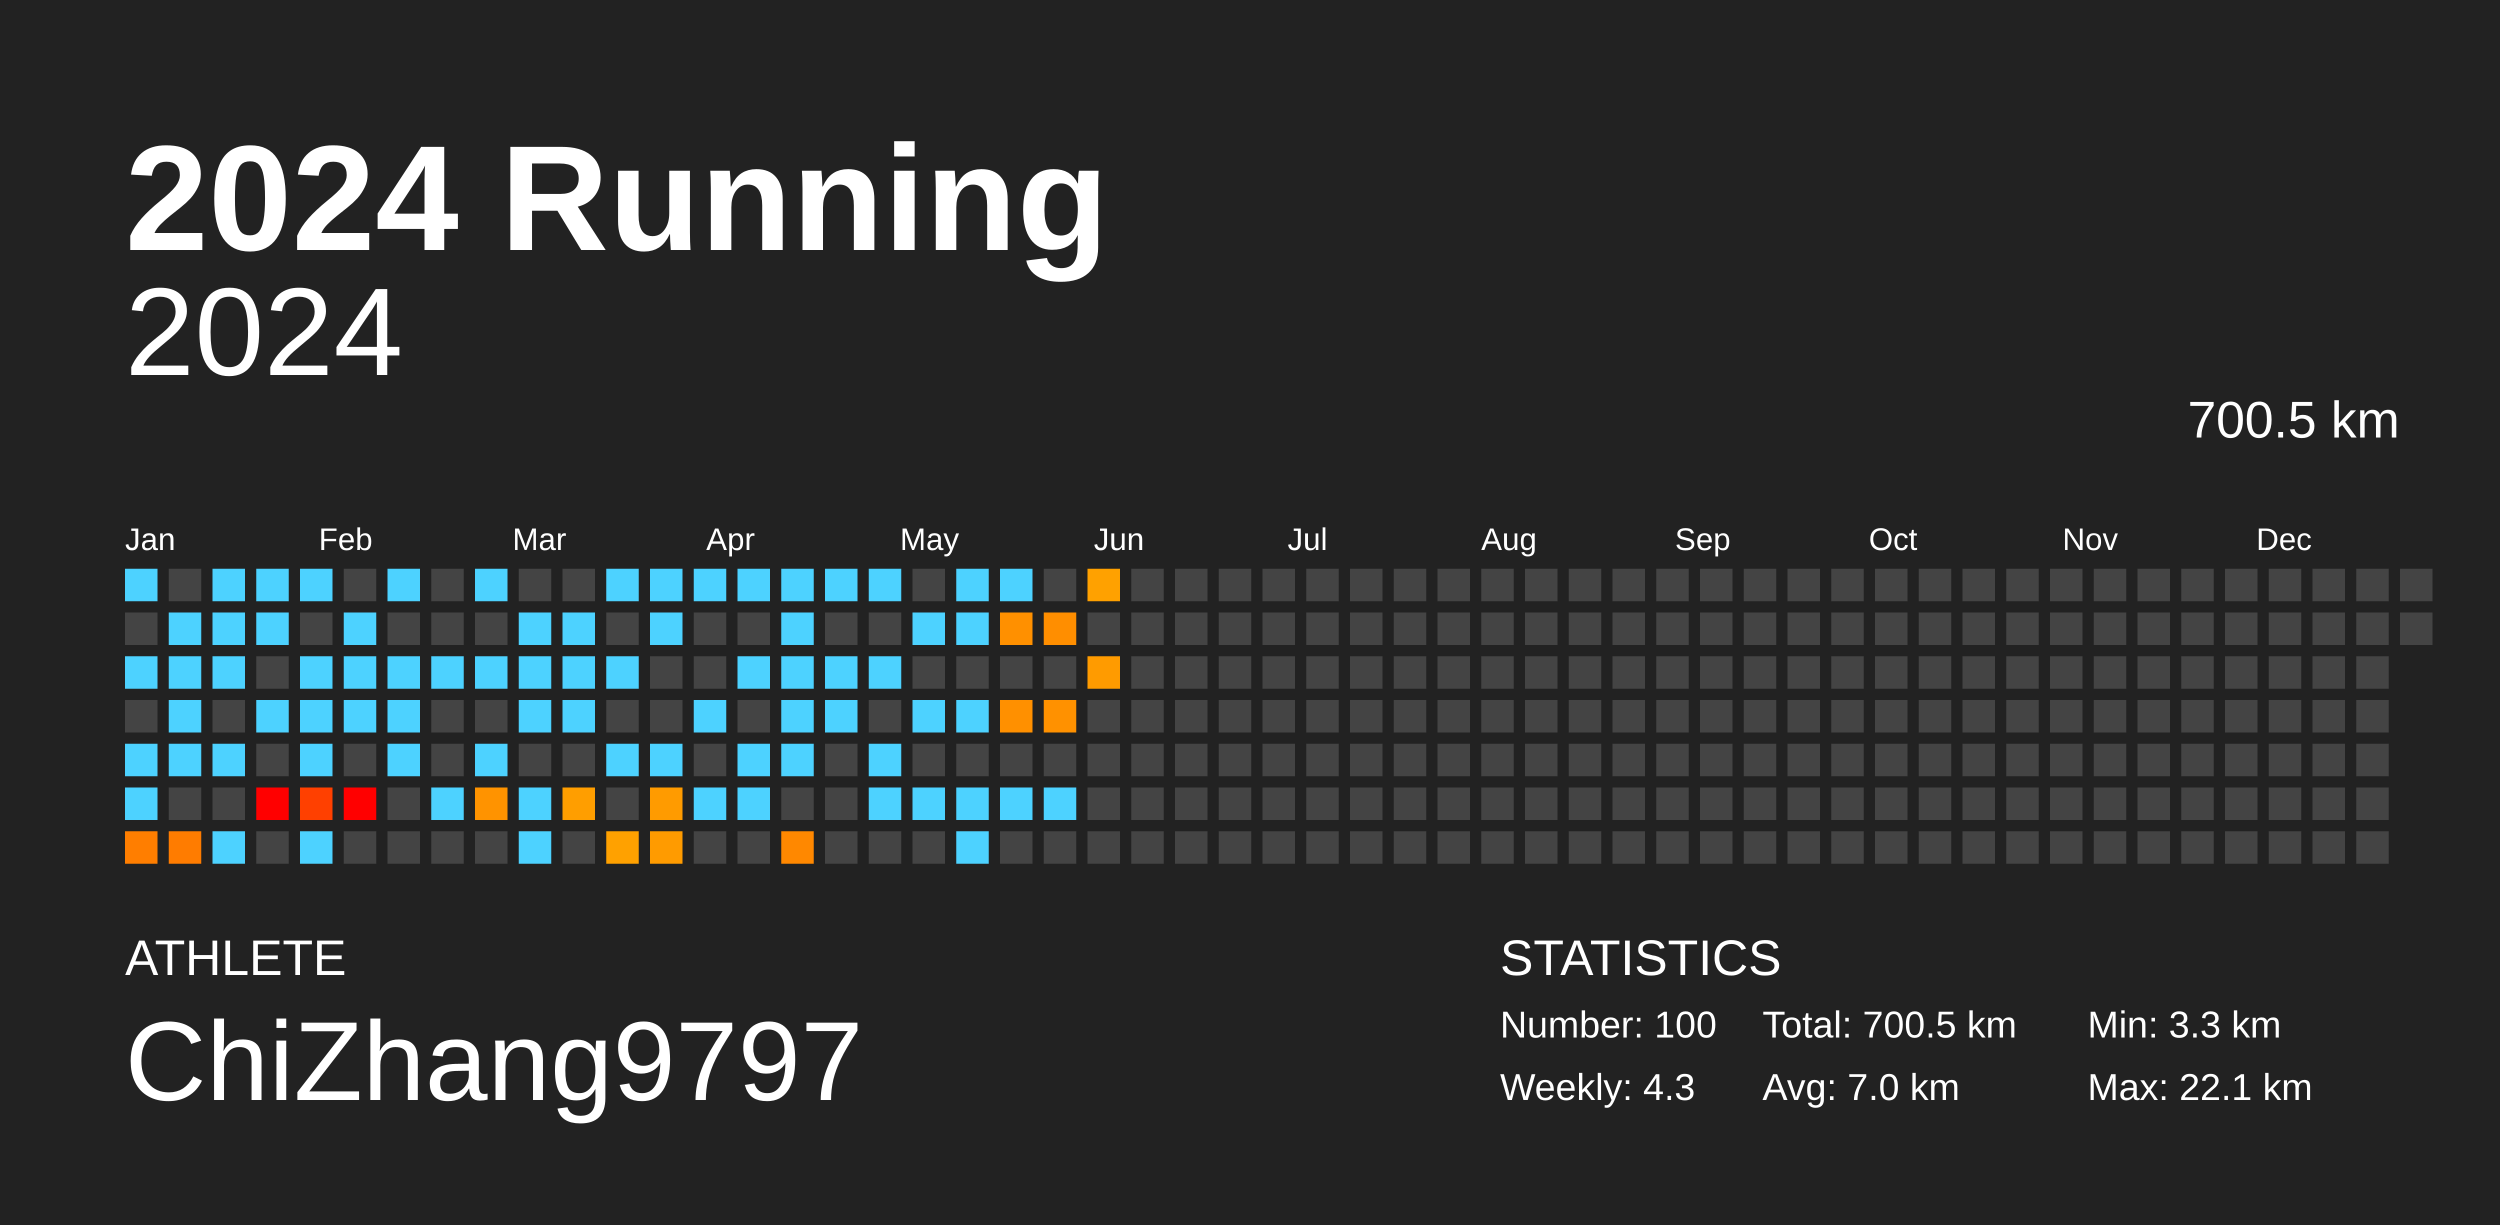
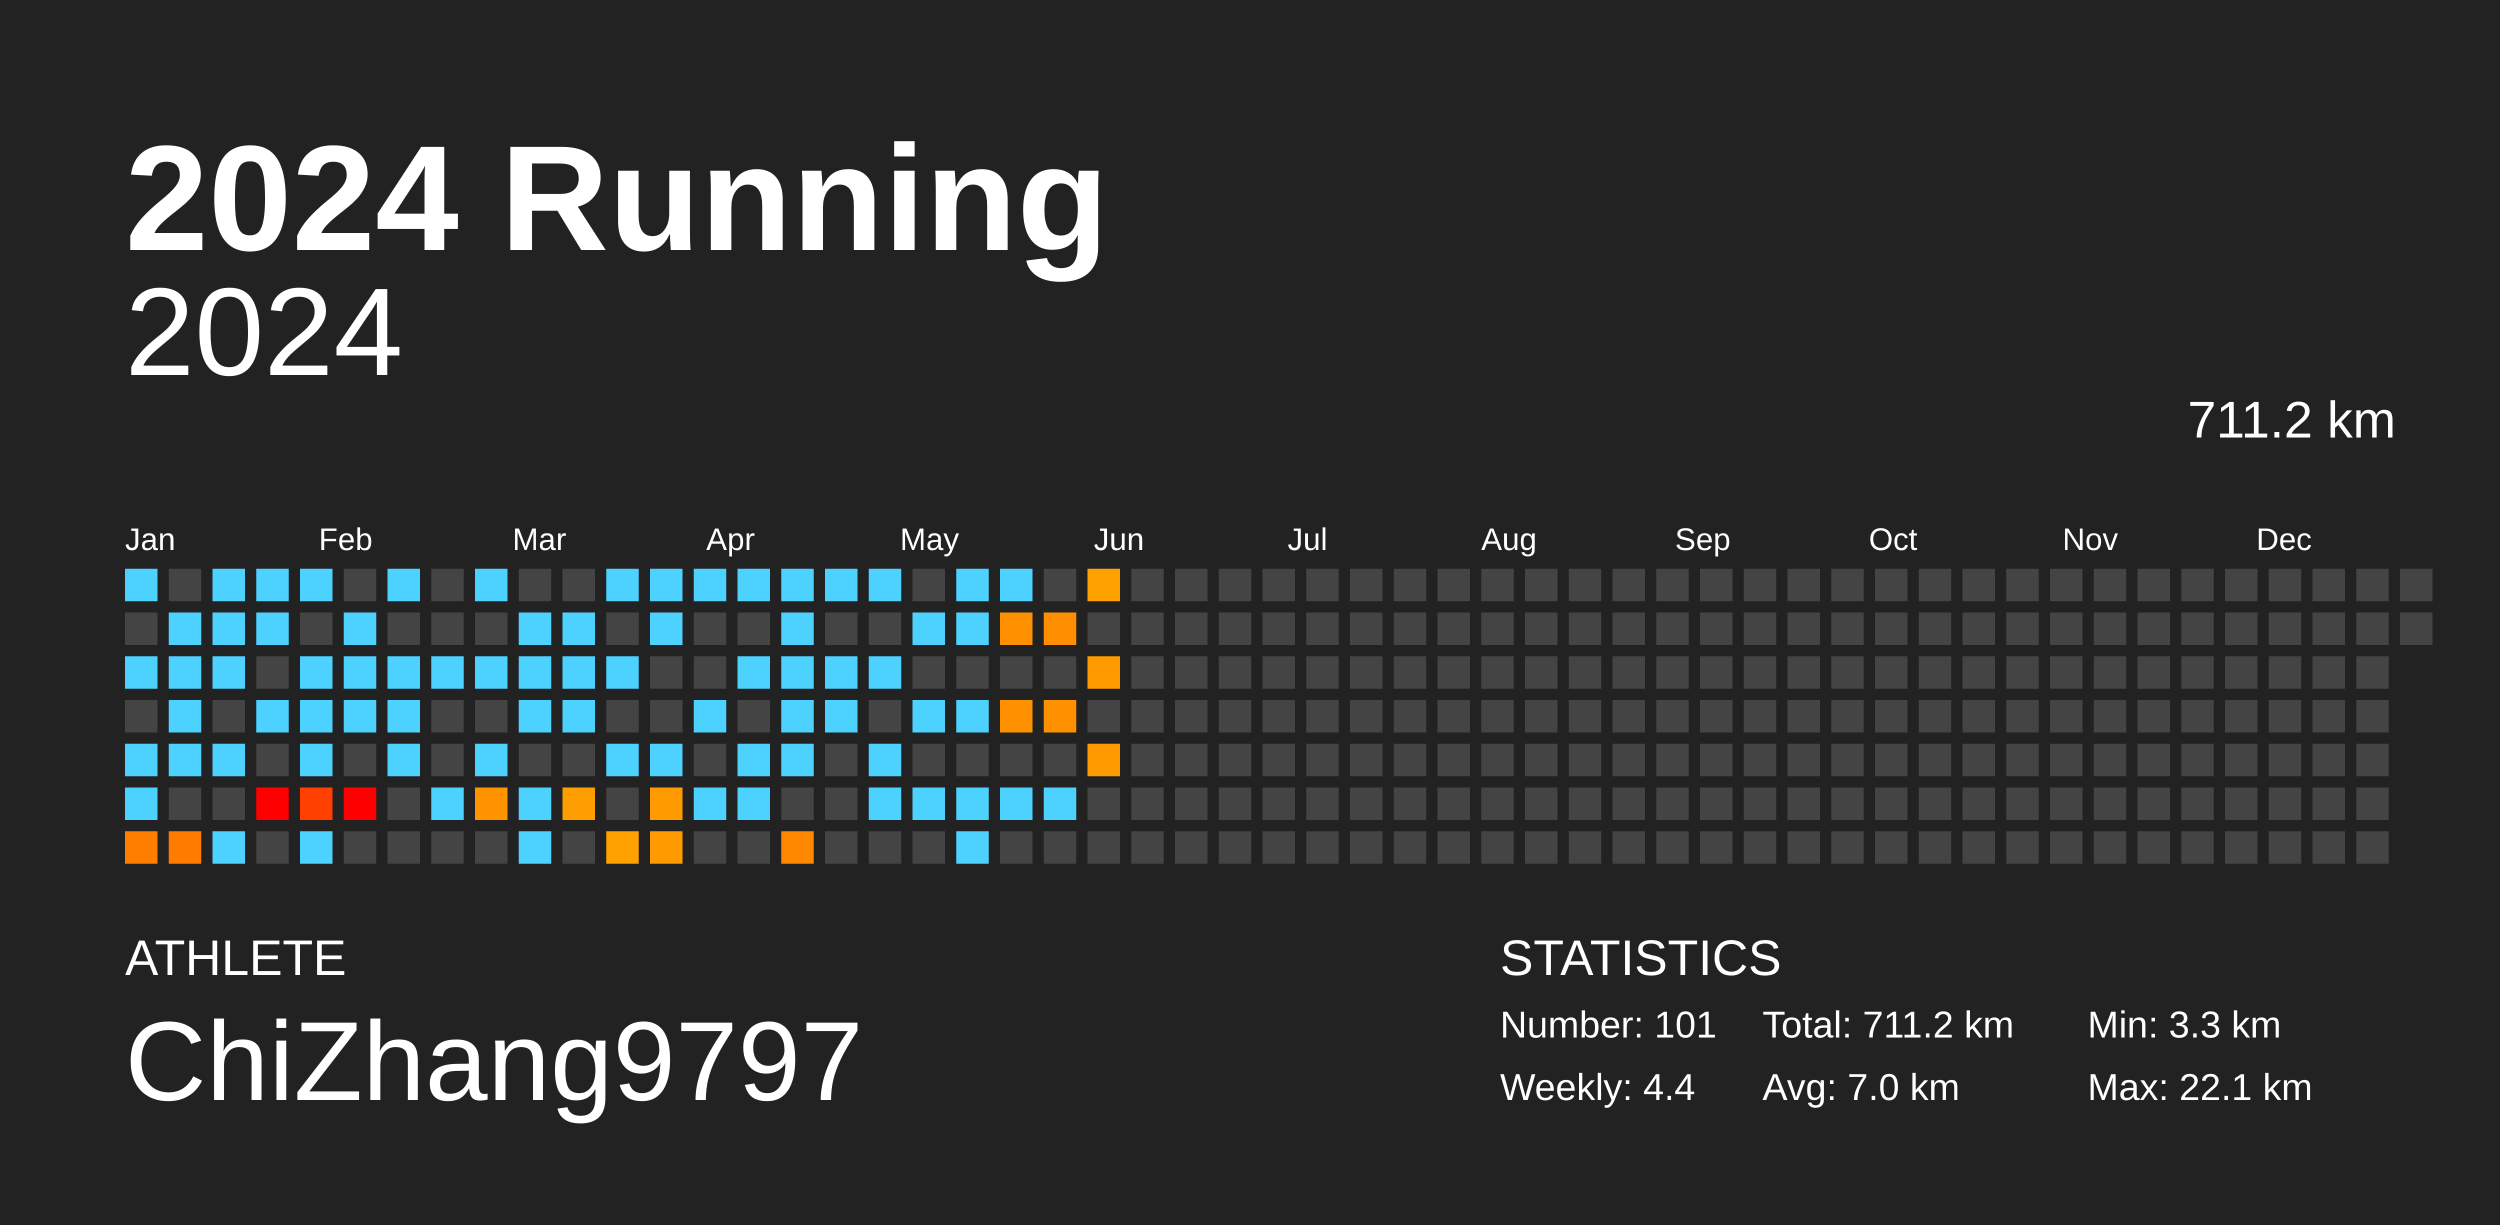
<svg xmlns="http://www.w3.org/2000/svg" baseProfile="full" height="98mm" version="1.1" viewBox="0,0,200,98" width="200mm">
  <defs />
  <rect fill="#222222" height="98" width="200" x="0" y="0" />
  <text fill="#FFFFFF" style="font-size:12px; font-family:Arial; font-weight:bold;" x="10" y="20">2024 Running</text>
  <text fill="#FFFFFF" style="font-size:4px; font-family:Arial" x="10" y="78">ATHLETE</text>
  <text fill="#FFFFFF" style="font-size:9px; font-family:Arial" x="10" y="88">ChiZhang9797</text>
  <text fill="#FFFFFF" style="font-size:4px; font-family:Arial" x="120" y="78">STATISTICS</text>
-   <text fill="#FFFFFF" style="font-size:3px; font-family:Arial" x="120" y="83">Number: 100</text>
-   <text fill="#FFFFFF" style="font-size:3px; font-family:Arial" x="120" y="88">Weekly: 4.3</text>
-   <text fill="#FFFFFF" style="font-size:3px; font-family:Arial" x="141" y="83">Total: 700.5 km</text>
+   <text fill="#FFFFFF" style="font-size:3px; font-family:Arial" x="120" y="83">Number: 101</text>
+   <text fill="#FFFFFF" style="font-size:3px; font-family:Arial" x="120" y="88">Weekly: 4.4</text>
+   <text fill="#FFFFFF" style="font-size:3px; font-family:Arial" x="141" y="83">Total: 711.2 km</text>
  <text fill="#FFFFFF" style="font-size:3px; font-family:Arial" x="141" y="88">Avg: 7.0 km</text>
  <text fill="#FFFFFF" style="font-size:3px; font-family:Arial" x="167" y="83">Min: 3.3 km</text>
  <text fill="#FFFFFF" style="font-size:3px; font-family:Arial" x="167" y="88">Max: 22.1 km</text>
  <text alignment-baseline="hanging" fill="#FFFFFF" style="font-size:10.0px; font-family:Arial;" x="10" y="30">2024</text>
-   <text alignment-baseline="hanging" fill="#FFFFFF" style="font-size:4.125px; font-family:Arial;" x="175" y="35">700.5 km</text>
+   <text alignment-baseline="hanging" fill="#FFFFFF" style="font-size:4.125px; font-family:Arial;" x="175" y="35">711.2 km</text>
  <text fill="#FFFFFF" style="font-size:2.5px; font-family:Arial" x="10.0" y="44">Jan</text>
  <text fill="#FFFFFF" style="font-size:2.5px; font-family:Arial" x="25.5" y="44">Feb</text>
  <text fill="#FFFFFF" style="font-size:2.5px; font-family:Arial" x="41.0" y="44">Mar</text>
  <text fill="#FFFFFF" style="font-size:2.5px; font-family:Arial" x="56.5" y="44">Apr</text>
  <text fill="#FFFFFF" style="font-size:2.5px; font-family:Arial" x="72.0" y="44">May</text>
  <text fill="#FFFFFF" style="font-size:2.5px; font-family:Arial" x="87.5" y="44">Jun</text>
  <text fill="#FFFFFF" style="font-size:2.5px; font-family:Arial" x="103.0" y="44">Jul</text>
  <text fill="#FFFFFF" style="font-size:2.5px; font-family:Arial" x="118.5" y="44">Aug</text>
  <text fill="#FFFFFF" style="font-size:2.5px; font-family:Arial" x="134.0" y="44">Sep</text>
  <text fill="#FFFFFF" style="font-size:2.5px; font-family:Arial" x="149.5" y="44">Oct</text>
  <text fill="#FFFFFF" style="font-size:2.5px; font-family:Arial" x="165.0" y="44">Nov</text>
  <text fill="#FFFFFF" style="font-size:2.5px; font-family:Arial" x="180.5" y="44">Dec</text>
  <rect fill="#4dd2ff" height="2.6" width="2.6" x="10.0" y="45.5" />
  <rect fill="#444444" height="2.6" width="2.6" x="10.0" y="49.0" />
  <rect fill="#4dd2ff" height="2.6" width="2.6" x="10.0" y="52.5" />
  <rect fill="#444444" height="2.6" width="2.6" x="10.0" y="56.0" />
  <rect fill="#4dd2ff" height="2.6" width="2.6" x="10.0" y="59.5" />
  <rect fill="#4dd2ff" height="2.6" width="2.6" x="10.0" y="63.0" />
  <rect fill="#ff7e00" height="2.6" width="2.6" x="10.0" y="66.5" />
  <rect fill="#444444" height="2.6" width="2.6" x="13.5" y="45.5" />
  <rect fill="#4dd2ff" height="2.6" width="2.6" x="13.5" y="49.0" />
  <rect fill="#4dd2ff" height="2.6" width="2.6" x="13.5" y="52.5" />
  <rect fill="#4dd2ff" height="2.6" width="2.6" x="13.5" y="56.0" />
  <rect fill="#4dd2ff" height="2.6" width="2.6" x="13.5" y="59.5" />
  <rect fill="#444444" height="2.6" width="2.6" x="13.5" y="63.0" />
  <rect fill="#ff7c00" height="2.6" width="2.6" x="13.5" y="66.5" />
  <rect fill="#4dd2ff" height="2.6" width="2.6" x="17.0" y="45.5" />
  <rect fill="#4dd2ff" height="2.6" width="2.6" x="17.0" y="49.0" />
  <rect fill="#4dd2ff" height="2.6" width="2.6" x="17.0" y="52.5" />
  <rect fill="#444444" height="2.6" width="2.6" x="17.0" y="56.0" />
  <rect fill="#4dd2ff" height="2.6" width="2.6" x="17.0" y="59.5" />
  <rect fill="#444444" height="2.6" width="2.6" x="17.0" y="63.0" />
  <rect fill="#4dd2ff" height="2.6" width="2.6" x="17.0" y="66.5" />
  <rect fill="#4dd2ff" height="2.6" width="2.6" x="20.5" y="45.5" />
  <rect fill="#4dd2ff" height="2.6" width="2.6" x="20.5" y="49.0" />
  <rect fill="#444444" height="2.6" width="2.6" x="20.5" y="52.5" />
  <rect fill="#4dd2ff" height="2.6" width="2.6" x="20.5" y="56.0" />
  <rect fill="#444444" height="2.6" width="2.6" x="20.5" y="59.5" />
  <rect fill="red" height="2.6" width="2.6" x="20.5" y="63.0" />
  <rect fill="#444444" height="2.6" width="2.6" x="20.5" y="66.5" />
  <rect fill="#4dd2ff" height="2.6" width="2.6" x="24.0" y="45.5" />
  <rect fill="#444444" height="2.6" width="2.6" x="24.0" y="49.0" />
  <rect fill="#4dd2ff" height="2.6" width="2.6" x="24.0" y="52.5" />
  <rect fill="#4dd2ff" height="2.6" width="2.6" x="24.0" y="56.0" />
  <rect fill="#4dd2ff" height="2.6" width="2.6" x="24.0" y="59.5" />
  <rect fill="#ff4000" height="2.6" width="2.6" x="24.0" y="63.0" />
  <rect fill="#4dd2ff" height="2.6" width="2.6" x="24.0" y="66.5" />
  <rect fill="#444444" height="2.6" width="2.6" x="27.5" y="45.5" />
  <rect fill="#4dd2ff" height="2.6" width="2.6" x="27.5" y="49.0" />
  <rect fill="#4dd2ff" height="2.6" width="2.6" x="27.5" y="52.5" />
  <rect fill="#4dd2ff" height="2.6" width="2.6" x="27.5" y="56.0" />
  <rect fill="#444444" height="2.6" width="2.6" x="27.5" y="59.5" />
  <rect fill="red" height="2.6" width="2.6" x="27.5" y="63.0" />
  <rect fill="#444444" height="2.6" width="2.6" x="27.5" y="66.5" />
  <rect fill="#4dd2ff" height="2.6" width="2.6" x="31.0" y="45.5" />
  <rect fill="#444444" height="2.6" width="2.6" x="31.0" y="49.0" />
  <rect fill="#4dd2ff" height="2.6" width="2.6" x="31.0" y="52.5" />
  <rect fill="#4dd2ff" height="2.6" width="2.6" x="31.0" y="56.0" />
  <rect fill="#4dd2ff" height="2.6" width="2.6" x="31.0" y="59.5" />
  <rect fill="#444444" height="2.6" width="2.6" x="31.0" y="63.0" />
  <rect fill="#444444" height="2.6" width="2.6" x="31.0" y="66.5" />
  <rect fill="#444444" height="2.6" width="2.6" x="34.5" y="45.5" />
  <rect fill="#444444" height="2.6" width="2.6" x="34.5" y="49.0" />
  <rect fill="#4dd2ff" height="2.6" width="2.6" x="34.5" y="52.5" />
  <rect fill="#444444" height="2.6" width="2.6" x="34.5" y="56.0" />
  <rect fill="#444444" height="2.6" width="2.6" x="34.5" y="59.5" />
  <rect fill="#4dd2ff" height="2.6" width="2.6" x="34.5" y="63.0" />
  <rect fill="#444444" height="2.6" width="2.6" x="34.5" y="66.5" />
  <rect fill="#4dd2ff" height="2.6" width="2.6" x="38.0" y="45.5" />
  <rect fill="#444444" height="2.6" width="2.6" x="38.0" y="49.0" />
  <rect fill="#4dd2ff" height="2.6" width="2.6" x="38.0" y="52.5" />
  <rect fill="#444444" height="2.6" width="2.6" x="38.0" y="56.0" />
  <rect fill="#4dd2ff" height="2.6" width="2.6" x="38.0" y="59.5" />
  <rect fill="#ff9300" height="2.6" width="2.6" x="38.0" y="63.0" />
  <rect fill="#444444" height="2.6" width="2.6" x="38.0" y="66.5" />
  <rect fill="#444444" height="2.6" width="2.6" x="41.5" y="45.5" />
  <rect fill="#4dd2ff" height="2.6" width="2.6" x="41.5" y="49.0" />
  <rect fill="#4dd2ff" height="2.6" width="2.6" x="41.5" y="52.5" />
  <rect fill="#4dd2ff" height="2.6" width="2.6" x="41.5" y="56.0" />
  <rect fill="#444444" height="2.6" width="2.6" x="41.5" y="59.5" />
  <rect fill="#4dd2ff" height="2.6" width="2.6" x="41.5" y="63.0" />
  <rect fill="#4dd2ff" height="2.6" width="2.6" x="41.5" y="66.5" />
  <rect fill="#444444" height="2.6" width="2.6" x="45.0" y="45.5" />
  <rect fill="#4dd2ff" height="2.6" width="2.6" x="45.0" y="49.0" />
  <rect fill="#4dd2ff" height="2.6" width="2.6" x="45.0" y="52.5" />
  <rect fill="#4dd2ff" height="2.6" width="2.6" x="45.0" y="56.0" />
  <rect fill="#444444" height="2.6" width="2.6" x="45.0" y="59.5" />
  <rect fill="#ff9e00" height="2.6" width="2.6" x="45.0" y="63.0" />
  <rect fill="#444444" height="2.6" width="2.6" x="45.0" y="66.5" />
  <rect fill="#4dd2ff" height="2.6" width="2.6" x="48.5" y="45.5" />
  <rect fill="#444444" height="2.6" width="2.6" x="48.5" y="49.0" />
  <rect fill="#4dd2ff" height="2.6" width="2.6" x="48.5" y="52.5" />
  <rect fill="#444444" height="2.6" width="2.6" x="48.5" y="56.0" />
  <rect fill="#4dd2ff" height="2.6" width="2.6" x="48.5" y="59.5" />
  <rect fill="#444444" height="2.6" width="2.6" x="48.5" y="63.0" />
  <rect fill="#ffa100" height="2.6" width="2.6" x="48.5" y="66.5" />
  <rect fill="#4dd2ff" height="2.6" width="2.6" x="52.0" y="45.5" />
  <rect fill="#4dd2ff" height="2.6" width="2.6" x="52.0" y="49.0" />
  <rect fill="#444444" height="2.6" width="2.6" x="52.0" y="52.5" />
  <rect fill="#444444" height="2.6" width="2.6" x="52.0" y="56.0" />
  <rect fill="#4dd2ff" height="2.6" width="2.6" x="52.0" y="59.5" />
  <rect fill="#ff9b00" height="2.6" width="2.6" x="52.0" y="63.0" />
  <rect fill="#ff9b00" height="2.6" width="2.6" x="52.0" y="66.5" />
  <rect fill="#4dd2ff" height="2.6" width="2.6" x="55.5" y="45.5" />
  <rect fill="#444444" height="2.6" width="2.6" x="55.5" y="49.0" />
  <rect fill="#444444" height="2.6" width="2.6" x="55.5" y="52.5" />
  <rect fill="#4dd2ff" height="2.6" width="2.6" x="55.5" y="56.0" />
  <rect fill="#444444" height="2.6" width="2.6" x="55.5" y="59.5" />
  <rect fill="#4dd2ff" height="2.6" width="2.6" x="55.5" y="63.0" />
  <rect fill="#444444" height="2.6" width="2.6" x="55.5" y="66.5" />
  <rect fill="#4dd2ff" height="2.6" width="2.6" x="59.0" y="45.5" />
  <rect fill="#444444" height="2.6" width="2.6" x="59.0" y="49.0" />
  <rect fill="#4dd2ff" height="2.6" width="2.6" x="59.0" y="52.5" />
  <rect fill="#444444" height="2.6" width="2.6" x="59.0" y="56.0" />
  <rect fill="#4dd2ff" height="2.6" width="2.6" x="59.0" y="59.5" />
  <rect fill="#4dd2ff" height="2.6" width="2.6" x="59.0" y="63.0" />
  <rect fill="#444444" height="2.6" width="2.6" x="59.0" y="66.5" />
  <rect fill="#4dd2ff" height="2.6" width="2.6" x="62.5" y="45.5" />
  <rect fill="#4dd2ff" height="2.6" width="2.6" x="62.5" y="49.0" />
  <rect fill="#4dd2ff" height="2.6" width="2.6" x="62.5" y="52.5" />
  <rect fill="#4dd2ff" height="2.6" width="2.6" x="62.5" y="56.0" />
  <rect fill="#4dd2ff" height="2.6" width="2.6" x="62.5" y="59.5" />
  <rect fill="#444444" height="2.6" width="2.6" x="62.5" y="63.0" />
  <rect fill="#ff8800" height="2.6" width="2.6" x="62.5" y="66.5" />
  <rect fill="#4dd2ff" height="2.6" width="2.6" x="66.0" y="45.5" />
  <rect fill="#444444" height="2.6" width="2.6" x="66.0" y="49.0" />
  <rect fill="#4dd2ff" height="2.6" width="2.6" x="66.0" y="52.5" />
  <rect fill="#4dd2ff" height="2.6" width="2.6" x="66.0" y="56.0" />
  <rect fill="#444444" height="2.6" width="2.6" x="66.0" y="59.5" />
  <rect fill="#444444" height="2.6" width="2.6" x="66.0" y="63.0" />
  <rect fill="#444444" height="2.6" width="2.6" x="66.0" y="66.5" />
  <rect fill="#4dd2ff" height="2.6" width="2.6" x="69.5" y="45.5" />
  <rect fill="#444444" height="2.6" width="2.6" x="69.5" y="49.0" />
  <rect fill="#4dd2ff" height="2.6" width="2.6" x="69.5" y="52.5" />
  <rect fill="#444444" height="2.6" width="2.6" x="69.5" y="56.0" />
  <rect fill="#4dd2ff" height="2.6" width="2.6" x="69.5" y="59.5" />
  <rect fill="#4dd2ff" height="2.6" width="2.6" x="69.5" y="63.0" />
  <rect fill="#444444" height="2.6" width="2.6" x="69.5" y="66.5" />
  <rect fill="#444444" height="2.6" width="2.6" x="73.0" y="45.5" />
  <rect fill="#4dd2ff" height="2.6" width="2.6" x="73.0" y="49.0" />
  <rect fill="#444444" height="2.6" width="2.6" x="73.0" y="52.5" />
  <rect fill="#4dd2ff" height="2.6" width="2.6" x="73.0" y="56.0" />
  <rect fill="#444444" height="2.6" width="2.6" x="73.0" y="59.5" />
  <rect fill="#4dd2ff" height="2.6" width="2.6" x="73.0" y="63.0" />
  <rect fill="#444444" height="2.6" width="2.6" x="73.0" y="66.5" />
  <rect fill="#4dd2ff" height="2.6" width="2.6" x="76.5" y="45.5" />
  <rect fill="#4dd2ff" height="2.6" width="2.6" x="76.5" y="49.0" />
  <rect fill="#444444" height="2.6" width="2.6" x="76.5" y="52.5" />
  <rect fill="#4dd2ff" height="2.6" width="2.6" x="76.5" y="56.0" />
  <rect fill="#444444" height="2.6" width="2.6" x="76.5" y="59.5" />
  <rect fill="#4dd2ff" height="2.6" width="2.6" x="76.5" y="63.0" />
  <rect fill="#4dd2ff" height="2.6" width="2.6" x="76.5" y="66.5" />
  <rect fill="#4dd2ff" height="2.6" width="2.6" x="80.0" y="45.5" />
  <rect fill="#ff9000" height="2.6" width="2.6" x="80.0" y="49.0" />
  <rect fill="#444444" height="2.6" width="2.6" x="80.0" y="52.5" />
  <rect fill="#ff9000" height="2.6" width="2.6" x="80.0" y="56.0" />
  <rect fill="#444444" height="2.6" width="2.6" x="80.0" y="59.5" />
  <rect fill="#4dd2ff" height="2.6" width="2.6" x="80.0" y="63.0" />
  <rect fill="#444444" height="2.6" width="2.6" x="80.0" y="66.5" />
  <rect fill="#444444" height="2.6" width="2.6" x="83.5" y="45.5" />
  <rect fill="#ff8e00" height="2.6" width="2.6" x="83.5" y="49.0" />
  <rect fill="#444444" height="2.6" width="2.6" x="83.5" y="52.5" />
  <rect fill="#ff9100" height="2.6" width="2.6" x="83.5" y="56.0" />
  <rect fill="#444444" height="2.6" width="2.6" x="83.5" y="59.5" />
  <rect fill="#4dd2ff" height="2.6" width="2.6" x="83.5" y="63.0" />
  <rect fill="#444444" height="2.6" width="2.6" x="83.5" y="66.5" />
  <rect fill="#ffa100" height="2.6" width="2.6" x="87.0" y="45.5" />
  <rect fill="#444444" height="2.6" width="2.6" x="87.0" y="49.0" />
  <rect fill="#ff9b00" height="2.6" width="2.6" x="87.0" y="52.5" />
  <rect fill="#444444" height="2.6" width="2.6" x="87.0" y="56.0" />
-   <rect fill="#444444" height="2.6" width="2.6" x="87.0" y="59.5" />
+   <rect fill="#ff9b00" height="2.6" width="2.6" x="87.0" y="59.5" />
  <rect fill="#444444" height="2.6" width="2.6" x="87.0" y="63.0" />
  <rect fill="#444444" height="2.6" width="2.6" x="87.0" y="66.5" />
  <rect fill="#444444" height="2.6" width="2.6" x="90.5" y="45.5" />
  <rect fill="#444444" height="2.6" width="2.6" x="90.5" y="49.0" />
  <rect fill="#444444" height="2.6" width="2.6" x="90.5" y="52.5" />
  <rect fill="#444444" height="2.6" width="2.6" x="90.5" y="56.0" />
  <rect fill="#444444" height="2.6" width="2.6" x="90.5" y="59.5" />
  <rect fill="#444444" height="2.6" width="2.6" x="90.5" y="63.0" />
  <rect fill="#444444" height="2.6" width="2.6" x="90.5" y="66.5" />
  <rect fill="#444444" height="2.6" width="2.6" x="94.0" y="45.5" />
  <rect fill="#444444" height="2.6" width="2.6" x="94.0" y="49.0" />
  <rect fill="#444444" height="2.6" width="2.6" x="94.0" y="52.5" />
  <rect fill="#444444" height="2.6" width="2.6" x="94.0" y="56.0" />
  <rect fill="#444444" height="2.6" width="2.6" x="94.0" y="59.5" />
  <rect fill="#444444" height="2.6" width="2.6" x="94.0" y="63.0" />
  <rect fill="#444444" height="2.6" width="2.6" x="94.0" y="66.5" />
  <rect fill="#444444" height="2.6" width="2.6" x="97.5" y="45.5" />
  <rect fill="#444444" height="2.6" width="2.6" x="97.5" y="49.0" />
  <rect fill="#444444" height="2.6" width="2.6" x="97.5" y="52.5" />
  <rect fill="#444444" height="2.6" width="2.6" x="97.5" y="56.0" />
  <rect fill="#444444" height="2.6" width="2.6" x="97.5" y="59.5" />
  <rect fill="#444444" height="2.6" width="2.6" x="97.5" y="63.0" />
  <rect fill="#444444" height="2.6" width="2.6" x="97.5" y="66.5" />
  <rect fill="#444444" height="2.6" width="2.6" x="101.0" y="45.5" />
  <rect fill="#444444" height="2.6" width="2.6" x="101.0" y="49.0" />
  <rect fill="#444444" height="2.6" width="2.6" x="101.0" y="52.5" />
  <rect fill="#444444" height="2.6" width="2.6" x="101.0" y="56.0" />
  <rect fill="#444444" height="2.6" width="2.6" x="101.0" y="59.5" />
  <rect fill="#444444" height="2.6" width="2.6" x="101.0" y="63.0" />
  <rect fill="#444444" height="2.6" width="2.6" x="101.0" y="66.5" />
  <rect fill="#444444" height="2.6" width="2.6" x="104.5" y="45.5" />
  <rect fill="#444444" height="2.6" width="2.6" x="104.5" y="49.0" />
  <rect fill="#444444" height="2.6" width="2.6" x="104.5" y="52.5" />
  <rect fill="#444444" height="2.6" width="2.6" x="104.5" y="56.0" />
  <rect fill="#444444" height="2.6" width="2.6" x="104.5" y="59.5" />
  <rect fill="#444444" height="2.6" width="2.6" x="104.5" y="63.0" />
  <rect fill="#444444" height="2.6" width="2.6" x="104.5" y="66.5" />
  <rect fill="#444444" height="2.6" width="2.6" x="108.0" y="45.5" />
  <rect fill="#444444" height="2.6" width="2.6" x="108.0" y="49.0" />
  <rect fill="#444444" height="2.6" width="2.6" x="108.0" y="52.5" />
  <rect fill="#444444" height="2.6" width="2.6" x="108.0" y="56.0" />
  <rect fill="#444444" height="2.6" width="2.6" x="108.0" y="59.5" />
  <rect fill="#444444" height="2.6" width="2.6" x="108.0" y="63.0" />
  <rect fill="#444444" height="2.6" width="2.6" x="108.0" y="66.5" />
  <rect fill="#444444" height="2.6" width="2.6" x="111.5" y="45.5" />
  <rect fill="#444444" height="2.6" width="2.6" x="111.5" y="49.0" />
  <rect fill="#444444" height="2.6" width="2.6" x="111.5" y="52.5" />
  <rect fill="#444444" height="2.6" width="2.6" x="111.5" y="56.0" />
  <rect fill="#444444" height="2.6" width="2.6" x="111.5" y="59.5" />
  <rect fill="#444444" height="2.6" width="2.6" x="111.5" y="63.0" />
  <rect fill="#444444" height="2.6" width="2.6" x="111.5" y="66.5" />
  <rect fill="#444444" height="2.6" width="2.6" x="115.0" y="45.5" />
  <rect fill="#444444" height="2.6" width="2.6" x="115.0" y="49.0" />
  <rect fill="#444444" height="2.6" width="2.6" x="115.0" y="52.5" />
  <rect fill="#444444" height="2.6" width="2.6" x="115.0" y="56.0" />
  <rect fill="#444444" height="2.6" width="2.6" x="115.0" y="59.5" />
  <rect fill="#444444" height="2.6" width="2.6" x="115.0" y="63.0" />
  <rect fill="#444444" height="2.6" width="2.6" x="115.0" y="66.5" />
  <rect fill="#444444" height="2.6" width="2.6" x="118.5" y="45.5" />
  <rect fill="#444444" height="2.6" width="2.6" x="118.5" y="49.0" />
  <rect fill="#444444" height="2.6" width="2.6" x="118.5" y="52.5" />
  <rect fill="#444444" height="2.6" width="2.6" x="118.5" y="56.0" />
  <rect fill="#444444" height="2.6" width="2.6" x="118.5" y="59.5" />
  <rect fill="#444444" height="2.6" width="2.6" x="118.5" y="63.0" />
  <rect fill="#444444" height="2.6" width="2.6" x="118.5" y="66.5" />
  <rect fill="#444444" height="2.6" width="2.6" x="122.0" y="45.5" />
  <rect fill="#444444" height="2.6" width="2.6" x="122.0" y="49.0" />
  <rect fill="#444444" height="2.6" width="2.6" x="122.0" y="52.5" />
  <rect fill="#444444" height="2.6" width="2.6" x="122.0" y="56.0" />
  <rect fill="#444444" height="2.6" width="2.6" x="122.0" y="59.5" />
  <rect fill="#444444" height="2.6" width="2.6" x="122.0" y="63.0" />
  <rect fill="#444444" height="2.6" width="2.6" x="122.0" y="66.5" />
  <rect fill="#444444" height="2.6" width="2.6" x="125.5" y="45.5" />
  <rect fill="#444444" height="2.6" width="2.6" x="125.5" y="49.0" />
  <rect fill="#444444" height="2.6" width="2.6" x="125.5" y="52.5" />
  <rect fill="#444444" height="2.6" width="2.6" x="125.5" y="56.0" />
  <rect fill="#444444" height="2.6" width="2.6" x="125.5" y="59.5" />
  <rect fill="#444444" height="2.6" width="2.6" x="125.5" y="63.0" />
  <rect fill="#444444" height="2.6" width="2.6" x="125.5" y="66.5" />
  <rect fill="#444444" height="2.6" width="2.6" x="129.0" y="45.5" />
  <rect fill="#444444" height="2.6" width="2.6" x="129.0" y="49.0" />
  <rect fill="#444444" height="2.6" width="2.6" x="129.0" y="52.5" />
  <rect fill="#444444" height="2.6" width="2.6" x="129.0" y="56.0" />
  <rect fill="#444444" height="2.6" width="2.6" x="129.0" y="59.5" />
  <rect fill="#444444" height="2.6" width="2.6" x="129.0" y="63.0" />
  <rect fill="#444444" height="2.6" width="2.6" x="129.0" y="66.5" />
  <rect fill="#444444" height="2.6" width="2.6" x="132.5" y="45.5" />
  <rect fill="#444444" height="2.6" width="2.6" x="132.5" y="49.0" />
  <rect fill="#444444" height="2.6" width="2.6" x="132.5" y="52.5" />
  <rect fill="#444444" height="2.6" width="2.6" x="132.5" y="56.0" />
  <rect fill="#444444" height="2.6" width="2.6" x="132.5" y="59.5" />
  <rect fill="#444444" height="2.6" width="2.6" x="132.5" y="63.0" />
  <rect fill="#444444" height="2.6" width="2.6" x="132.5" y="66.5" />
  <rect fill="#444444" height="2.6" width="2.6" x="136.0" y="45.5" />
  <rect fill="#444444" height="2.6" width="2.6" x="136.0" y="49.0" />
  <rect fill="#444444" height="2.6" width="2.6" x="136.0" y="52.5" />
  <rect fill="#444444" height="2.6" width="2.6" x="136.0" y="56.0" />
  <rect fill="#444444" height="2.6" width="2.6" x="136.0" y="59.5" />
  <rect fill="#444444" height="2.6" width="2.6" x="136.0" y="63.0" />
  <rect fill="#444444" height="2.6" width="2.6" x="136.0" y="66.5" />
  <rect fill="#444444" height="2.6" width="2.6" x="139.5" y="45.5" />
  <rect fill="#444444" height="2.6" width="2.6" x="139.5" y="49.0" />
  <rect fill="#444444" height="2.6" width="2.6" x="139.5" y="52.5" />
  <rect fill="#444444" height="2.6" width="2.6" x="139.5" y="56.0" />
  <rect fill="#444444" height="2.6" width="2.6" x="139.5" y="59.5" />
  <rect fill="#444444" height="2.6" width="2.6" x="139.5" y="63.0" />
  <rect fill="#444444" height="2.6" width="2.6" x="139.5" y="66.5" />
  <rect fill="#444444" height="2.6" width="2.6" x="143.0" y="45.5" />
  <rect fill="#444444" height="2.6" width="2.6" x="143.0" y="49.0" />
  <rect fill="#444444" height="2.6" width="2.6" x="143.0" y="52.5" />
  <rect fill="#444444" height="2.6" width="2.6" x="143.0" y="56.0" />
  <rect fill="#444444" height="2.6" width="2.6" x="143.0" y="59.5" />
  <rect fill="#444444" height="2.6" width="2.6" x="143.0" y="63.0" />
  <rect fill="#444444" height="2.6" width="2.6" x="143.0" y="66.5" />
  <rect fill="#444444" height="2.6" width="2.6" x="146.5" y="45.5" />
  <rect fill="#444444" height="2.6" width="2.6" x="146.5" y="49.0" />
  <rect fill="#444444" height="2.6" width="2.6" x="146.5" y="52.5" />
  <rect fill="#444444" height="2.6" width="2.6" x="146.5" y="56.0" />
  <rect fill="#444444" height="2.6" width="2.6" x="146.5" y="59.5" />
  <rect fill="#444444" height="2.6" width="2.6" x="146.5" y="63.0" />
  <rect fill="#444444" height="2.6" width="2.6" x="146.5" y="66.5" />
  <rect fill="#444444" height="2.6" width="2.6" x="150.0" y="45.5" />
  <rect fill="#444444" height="2.6" width="2.6" x="150.0" y="49.0" />
  <rect fill="#444444" height="2.6" width="2.6" x="150.0" y="52.5" />
  <rect fill="#444444" height="2.6" width="2.6" x="150.0" y="56.0" />
  <rect fill="#444444" height="2.6" width="2.6" x="150.0" y="59.5" />
  <rect fill="#444444" height="2.6" width="2.6" x="150.0" y="63.0" />
  <rect fill="#444444" height="2.6" width="2.6" x="150.0" y="66.5" />
  <rect fill="#444444" height="2.6" width="2.6" x="153.5" y="45.5" />
  <rect fill="#444444" height="2.6" width="2.6" x="153.5" y="49.0" />
  <rect fill="#444444" height="2.6" width="2.6" x="153.5" y="52.5" />
  <rect fill="#444444" height="2.6" width="2.6" x="153.5" y="56.0" />
  <rect fill="#444444" height="2.6" width="2.6" x="153.5" y="59.5" />
  <rect fill="#444444" height="2.6" width="2.6" x="153.5" y="63.0" />
  <rect fill="#444444" height="2.6" width="2.6" x="153.5" y="66.5" />
  <rect fill="#444444" height="2.6" width="2.6" x="157.0" y="45.5" />
  <rect fill="#444444" height="2.6" width="2.6" x="157.0" y="49.0" />
  <rect fill="#444444" height="2.6" width="2.6" x="157.0" y="52.5" />
  <rect fill="#444444" height="2.6" width="2.6" x="157.0" y="56.0" />
  <rect fill="#444444" height="2.6" width="2.6" x="157.0" y="59.5" />
  <rect fill="#444444" height="2.6" width="2.6" x="157.0" y="63.0" />
  <rect fill="#444444" height="2.6" width="2.6" x="157.0" y="66.5" />
  <rect fill="#444444" height="2.6" width="2.6" x="160.5" y="45.5" />
  <rect fill="#444444" height="2.6" width="2.6" x="160.5" y="49.0" />
  <rect fill="#444444" height="2.6" width="2.6" x="160.5" y="52.5" />
  <rect fill="#444444" height="2.6" width="2.6" x="160.5" y="56.0" />
  <rect fill="#444444" height="2.6" width="2.6" x="160.5" y="59.5" />
  <rect fill="#444444" height="2.6" width="2.6" x="160.5" y="63.0" />
  <rect fill="#444444" height="2.6" width="2.6" x="160.5" y="66.5" />
  <rect fill="#444444" height="2.6" width="2.6" x="164.0" y="45.5" />
  <rect fill="#444444" height="2.6" width="2.6" x="164.0" y="49.0" />
  <rect fill="#444444" height="2.6" width="2.6" x="164.0" y="52.5" />
  <rect fill="#444444" height="2.6" width="2.6" x="164.0" y="56.0" />
  <rect fill="#444444" height="2.6" width="2.6" x="164.0" y="59.5" />
  <rect fill="#444444" height="2.6" width="2.6" x="164.0" y="63.0" />
  <rect fill="#444444" height="2.6" width="2.6" x="164.0" y="66.5" />
  <rect fill="#444444" height="2.6" width="2.6" x="167.5" y="45.5" />
  <rect fill="#444444" height="2.6" width="2.6" x="167.5" y="49.0" />
  <rect fill="#444444" height="2.6" width="2.6" x="167.5" y="52.5" />
  <rect fill="#444444" height="2.6" width="2.6" x="167.5" y="56.0" />
  <rect fill="#444444" height="2.6" width="2.6" x="167.5" y="59.5" />
  <rect fill="#444444" height="2.6" width="2.6" x="167.5" y="63.0" />
  <rect fill="#444444" height="2.6" width="2.6" x="167.5" y="66.5" />
  <rect fill="#444444" height="2.6" width="2.6" x="171.0" y="45.5" />
  <rect fill="#444444" height="2.6" width="2.6" x="171.0" y="49.0" />
  <rect fill="#444444" height="2.6" width="2.6" x="171.0" y="52.5" />
  <rect fill="#444444" height="2.6" width="2.6" x="171.0" y="56.0" />
  <rect fill="#444444" height="2.6" width="2.6" x="171.0" y="59.5" />
  <rect fill="#444444" height="2.6" width="2.6" x="171.0" y="63.0" />
  <rect fill="#444444" height="2.6" width="2.6" x="171.0" y="66.5" />
  <rect fill="#444444" height="2.6" width="2.6" x="174.5" y="45.5" />
  <rect fill="#444444" height="2.6" width="2.6" x="174.5" y="49.0" />
  <rect fill="#444444" height="2.6" width="2.6" x="174.5" y="52.5" />
  <rect fill="#444444" height="2.6" width="2.6" x="174.5" y="56.0" />
  <rect fill="#444444" height="2.6" width="2.6" x="174.5" y="59.5" />
  <rect fill="#444444" height="2.6" width="2.6" x="174.5" y="63.0" />
  <rect fill="#444444" height="2.6" width="2.6" x="174.5" y="66.5" />
  <rect fill="#444444" height="2.6" width="2.6" x="178.0" y="45.5" />
  <rect fill="#444444" height="2.6" width="2.6" x="178.0" y="49.0" />
  <rect fill="#444444" height="2.6" width="2.6" x="178.0" y="52.5" />
  <rect fill="#444444" height="2.6" width="2.6" x="178.0" y="56.0" />
  <rect fill="#444444" height="2.6" width="2.6" x="178.0" y="59.5" />
  <rect fill="#444444" height="2.6" width="2.6" x="178.0" y="63.0" />
  <rect fill="#444444" height="2.6" width="2.6" x="178.0" y="66.5" />
  <rect fill="#444444" height="2.6" width="2.6" x="181.5" y="45.5" />
  <rect fill="#444444" height="2.6" width="2.6" x="181.5" y="49.0" />
  <rect fill="#444444" height="2.6" width="2.6" x="181.5" y="52.5" />
  <rect fill="#444444" height="2.6" width="2.6" x="181.5" y="56.0" />
  <rect fill="#444444" height="2.6" width="2.6" x="181.5" y="59.5" />
  <rect fill="#444444" height="2.6" width="2.6" x="181.5" y="63.0" />
  <rect fill="#444444" height="2.6" width="2.6" x="181.5" y="66.5" />
  <rect fill="#444444" height="2.6" width="2.6" x="185.0" y="45.5" />
  <rect fill="#444444" height="2.6" width="2.6" x="185.0" y="49.0" />
  <rect fill="#444444" height="2.6" width="2.6" x="185.0" y="52.5" />
  <rect fill="#444444" height="2.6" width="2.6" x="185.0" y="56.0" />
  <rect fill="#444444" height="2.6" width="2.6" x="185.0" y="59.5" />
  <rect fill="#444444" height="2.6" width="2.6" x="185.0" y="63.0" />
  <rect fill="#444444" height="2.6" width="2.6" x="185.0" y="66.5" />
  <rect fill="#444444" height="2.6" width="2.6" x="188.5" y="45.5" />
  <rect fill="#444444" height="2.6" width="2.6" x="188.5" y="49.0" />
  <rect fill="#444444" height="2.6" width="2.6" x="188.5" y="52.5" />
  <rect fill="#444444" height="2.6" width="2.6" x="188.5" y="56.0" />
  <rect fill="#444444" height="2.6" width="2.6" x="188.5" y="59.5" />
  <rect fill="#444444" height="2.6" width="2.6" x="188.5" y="63.0" />
  <rect fill="#444444" height="2.6" width="2.6" x="188.5" y="66.5" />
  <rect fill="#444444" height="2.6" width="2.6" x="192.0" y="45.5" />
  <rect fill="#444444" height="2.6" width="2.6" x="192.0" y="49.0" />
</svg>
